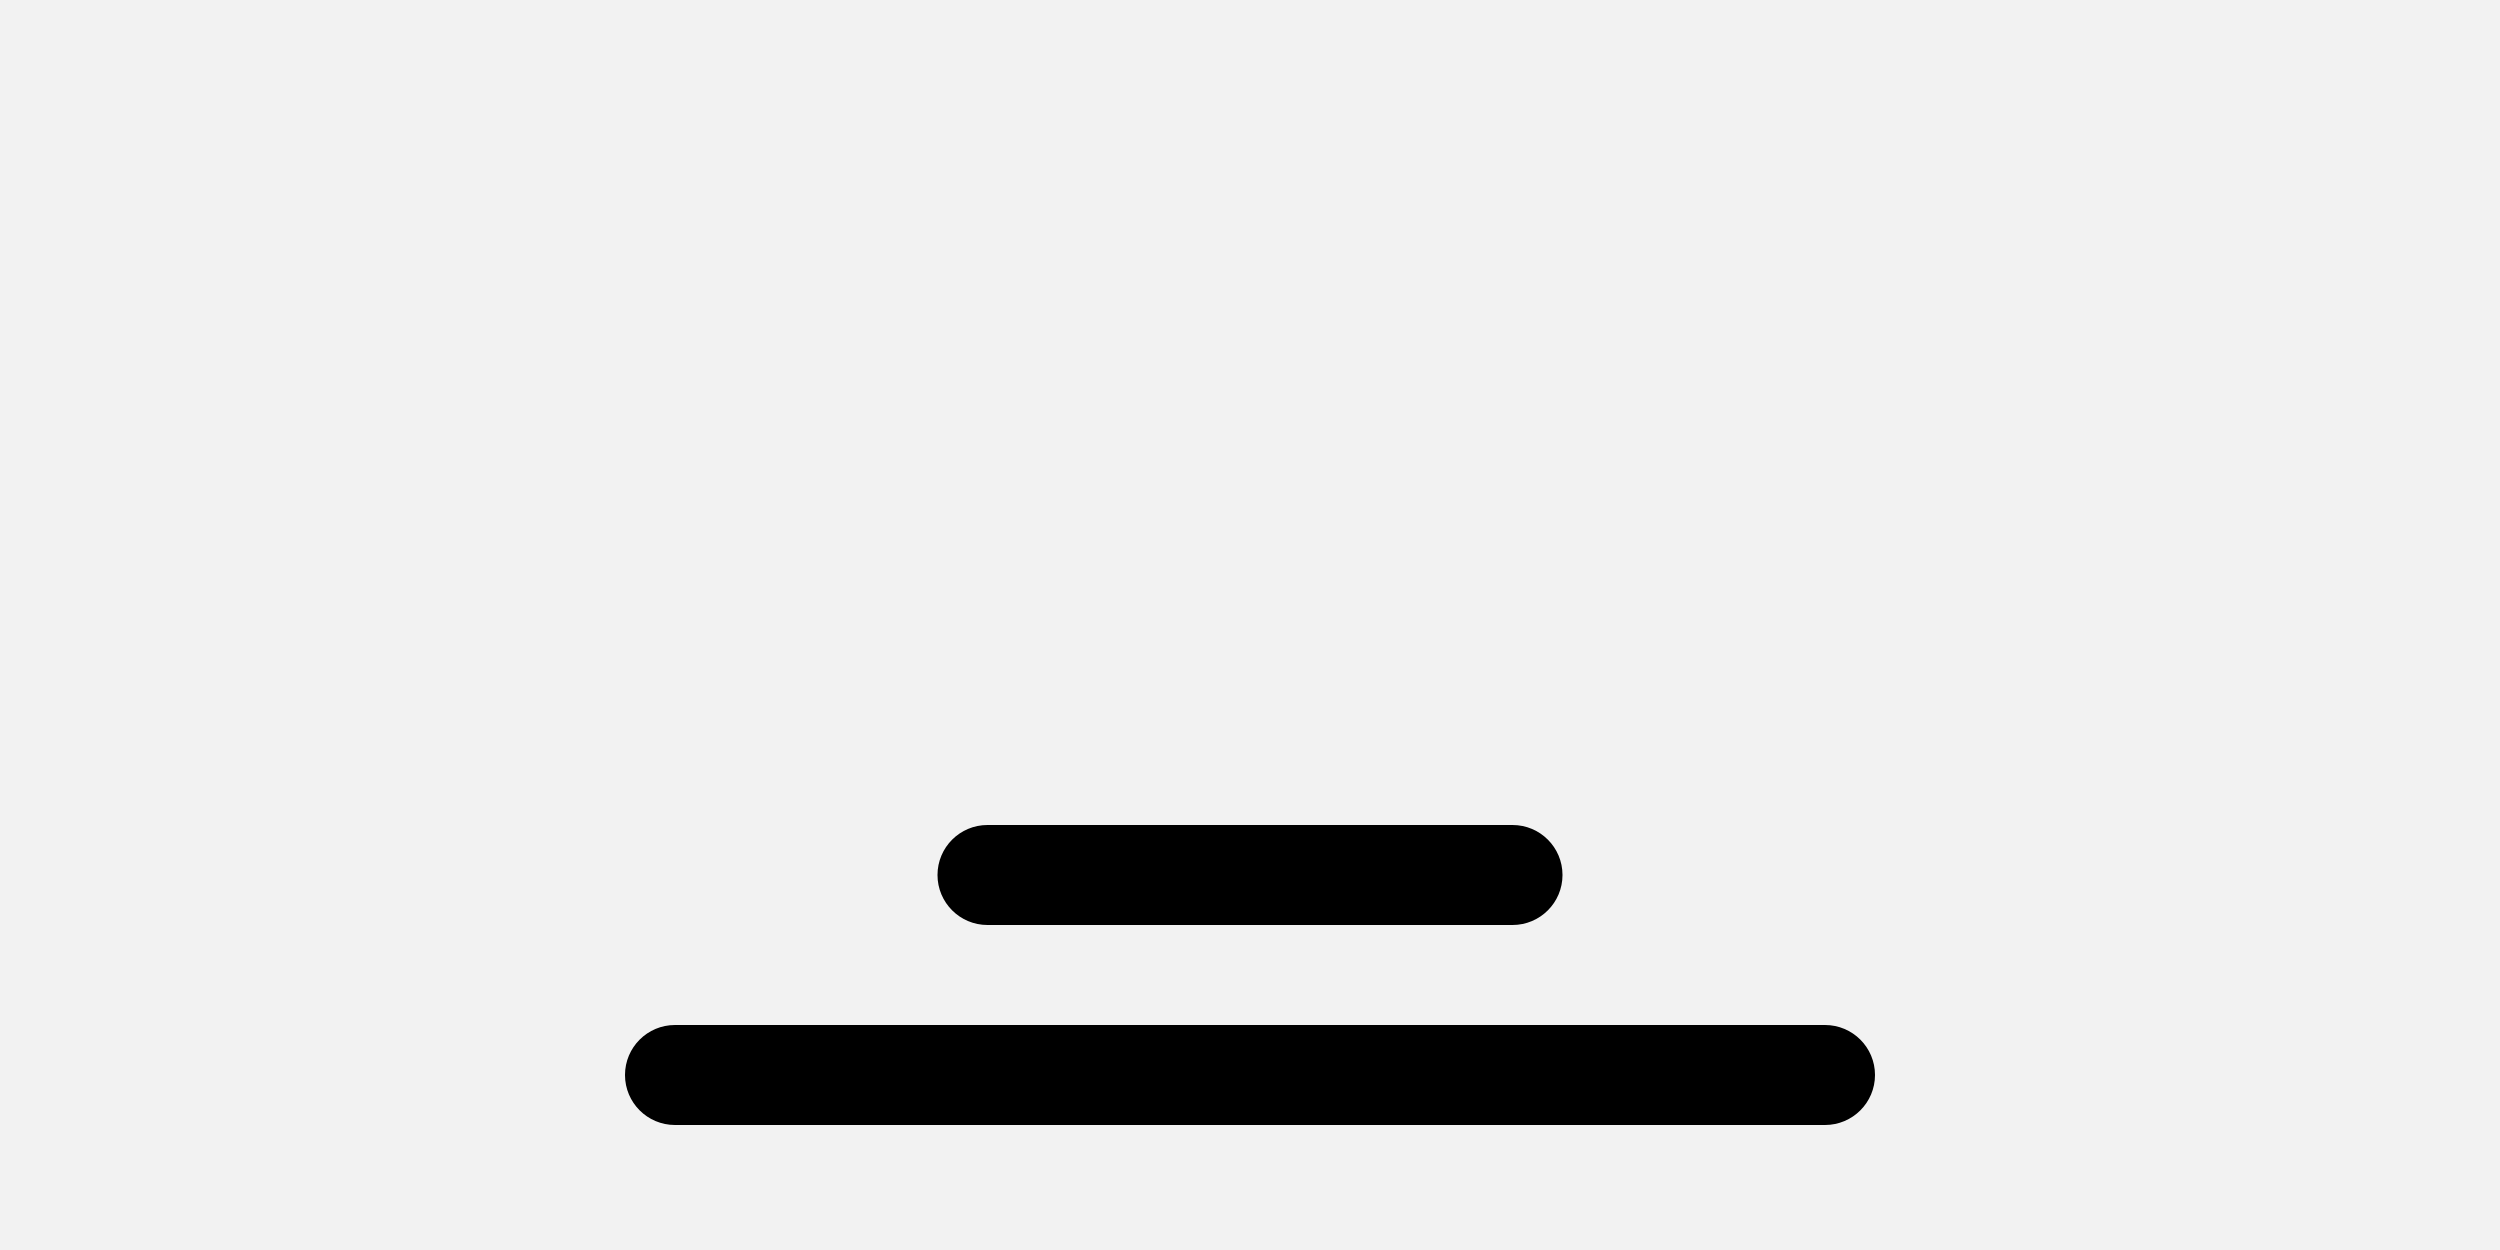
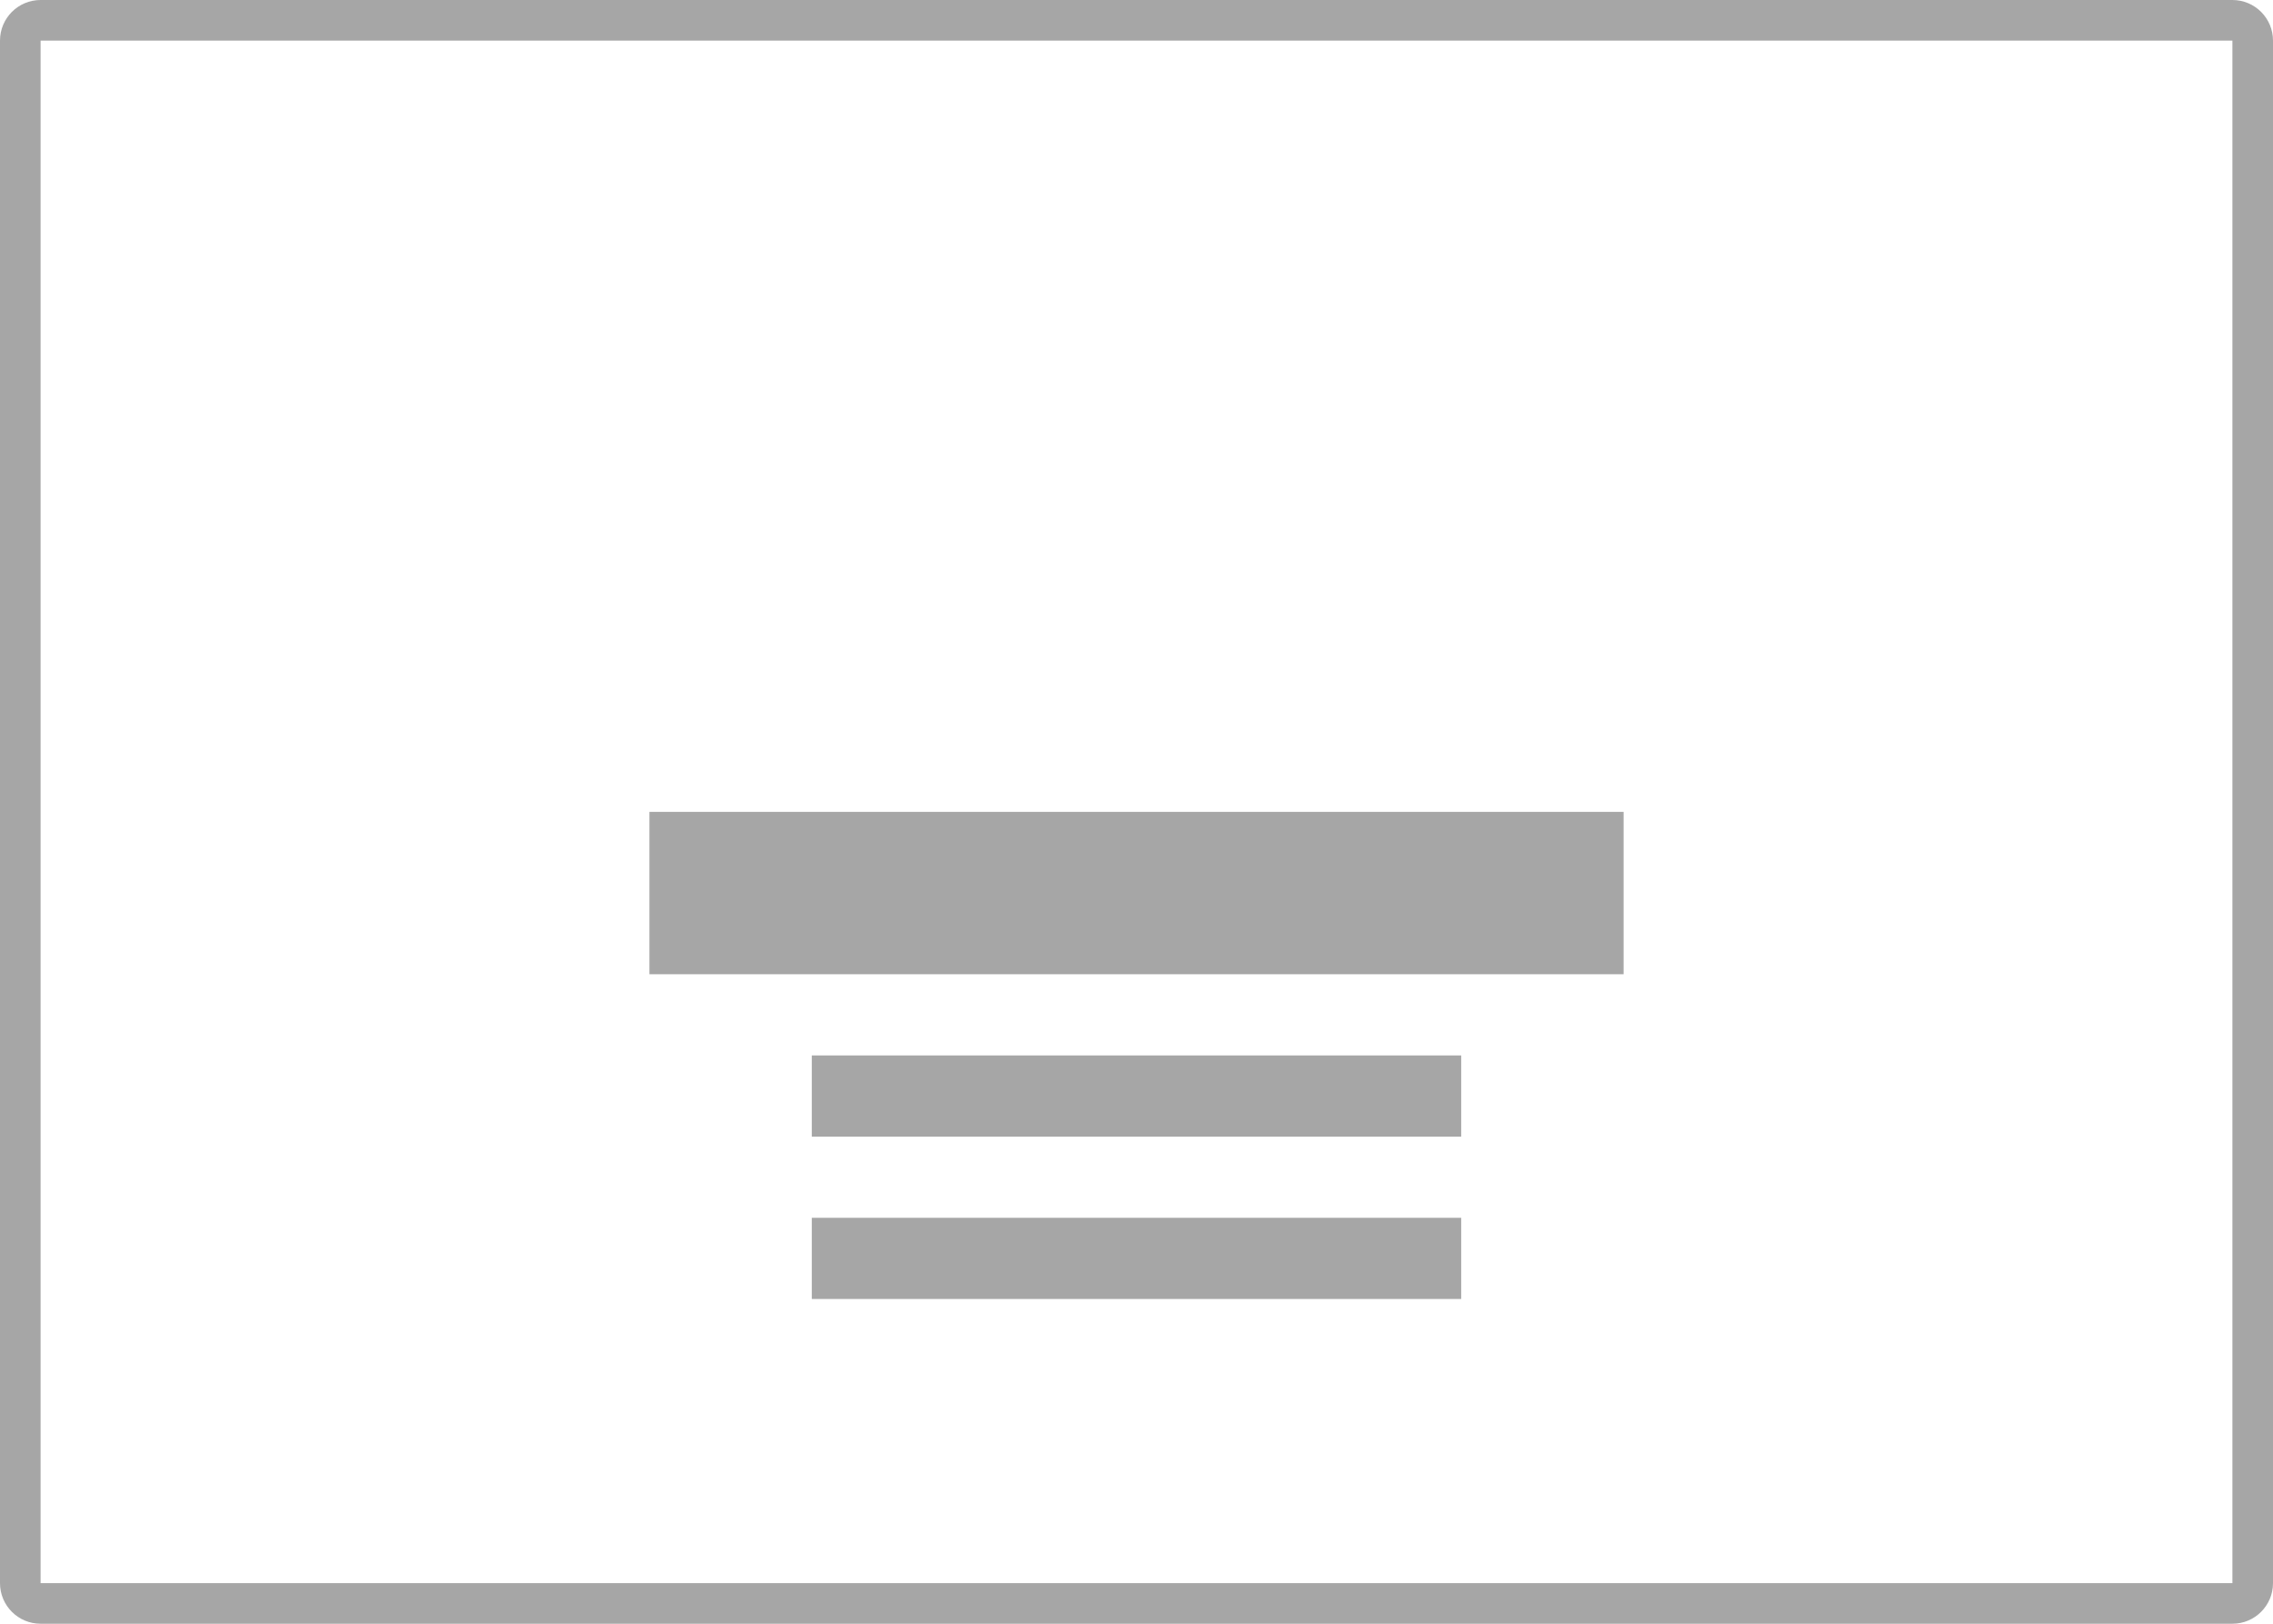
- <svg xmlns="http://www.w3.org/2000/svg" width="200" height="100" viewBox="0 0 200 100">
-   <g id="hero-bottom-center-text-center" transform="translate(-32 -20)">
-     <rect id="Rectangle_112" data-name="Rectangle 112" width="200" height="100" transform="translate(32 20)" fill="#f2f2f2" />
-     <g id="Group_30" data-name="Group 30" transform="translate(82 669)">
-       <rect id="Rectangle_107" data-name="Rectangle 107" width="100" height="8" rx="4" transform="translate(0 -567)" />
-       <rect id="Rectangle_108" data-name="Rectangle 108" width="50" height="8" rx="4" transform="translate(25 -583)" />
-     </g>
-   </g>
+ <svg xmlns="http://www.w3.org/2000/svg" viewBox="0 0 112 80" fill="none">
+   <rect x="1" y="1" width="110" height="78" rx="1" stroke="black" stroke-opacity="0.35" stroke-width="2" />
+   <path d="M72 60H40V64H72V60Z" fill="black" fill-opacity="0.35" />
+   <path d="M72 52H40V56H72V52Z" fill="black" fill-opacity="0.35" />
+   <path d="M80 40H32V48H80V40Z" fill="black" fill-opacity="0.35" />
</svg>
